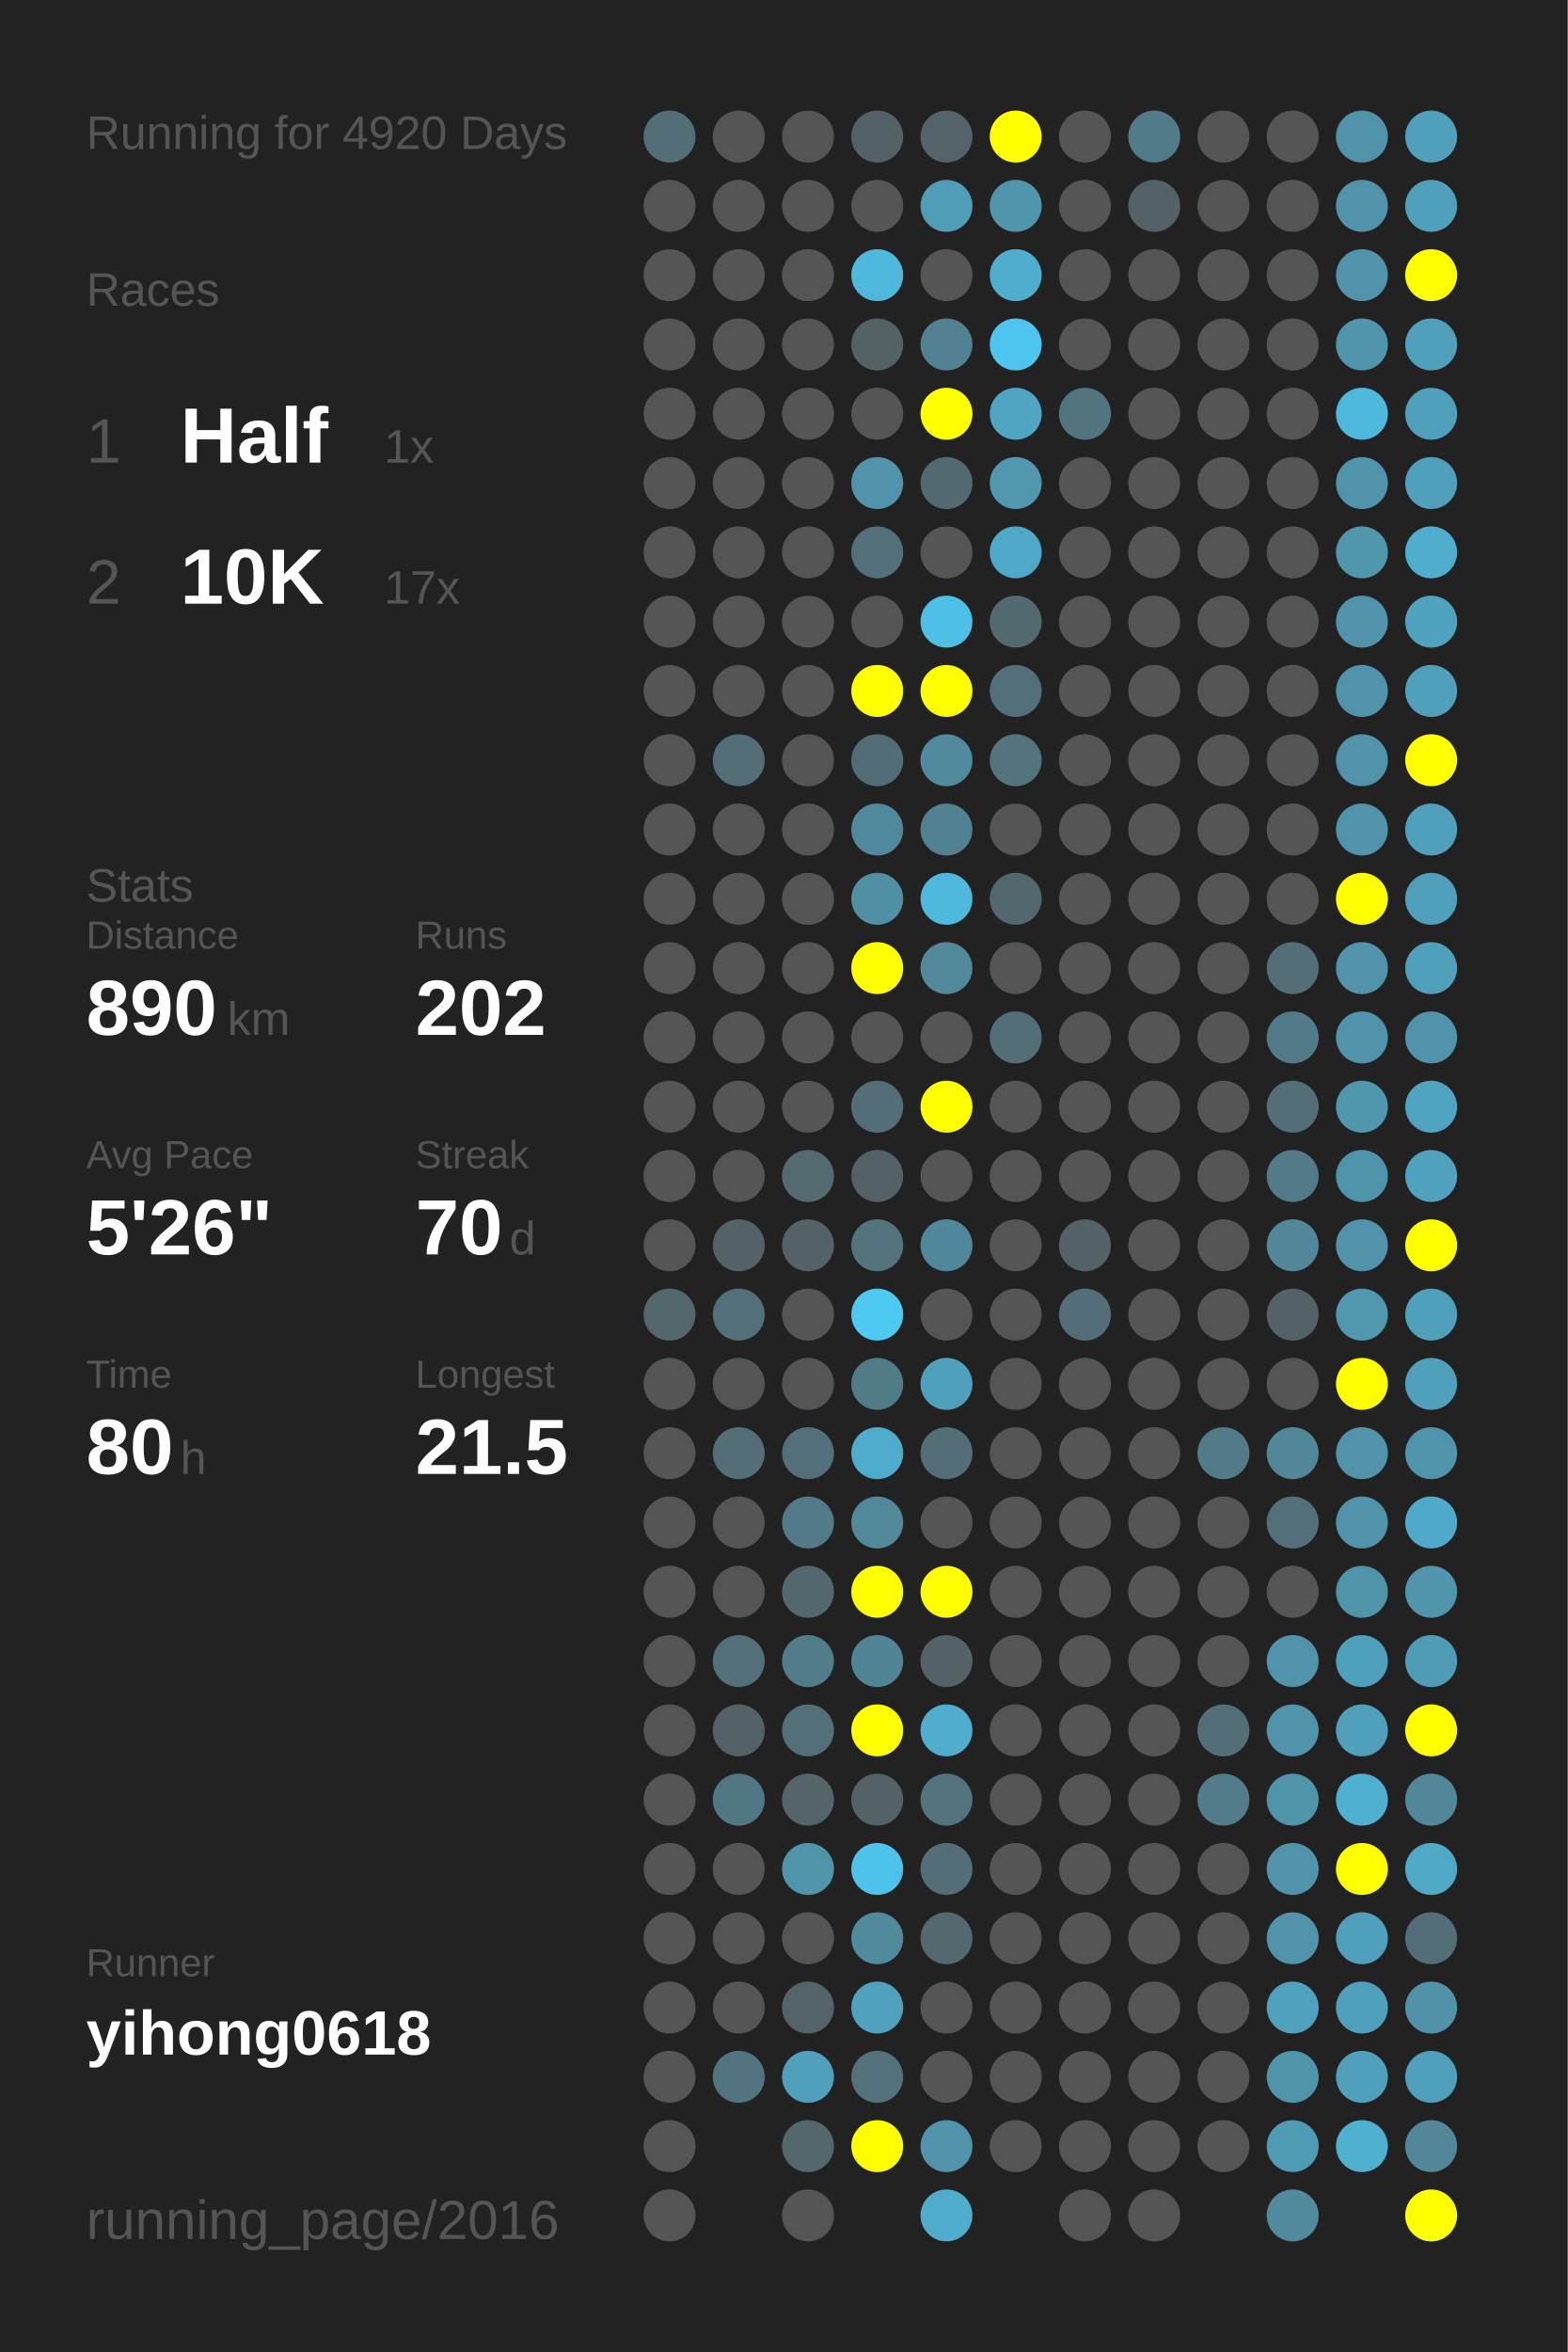
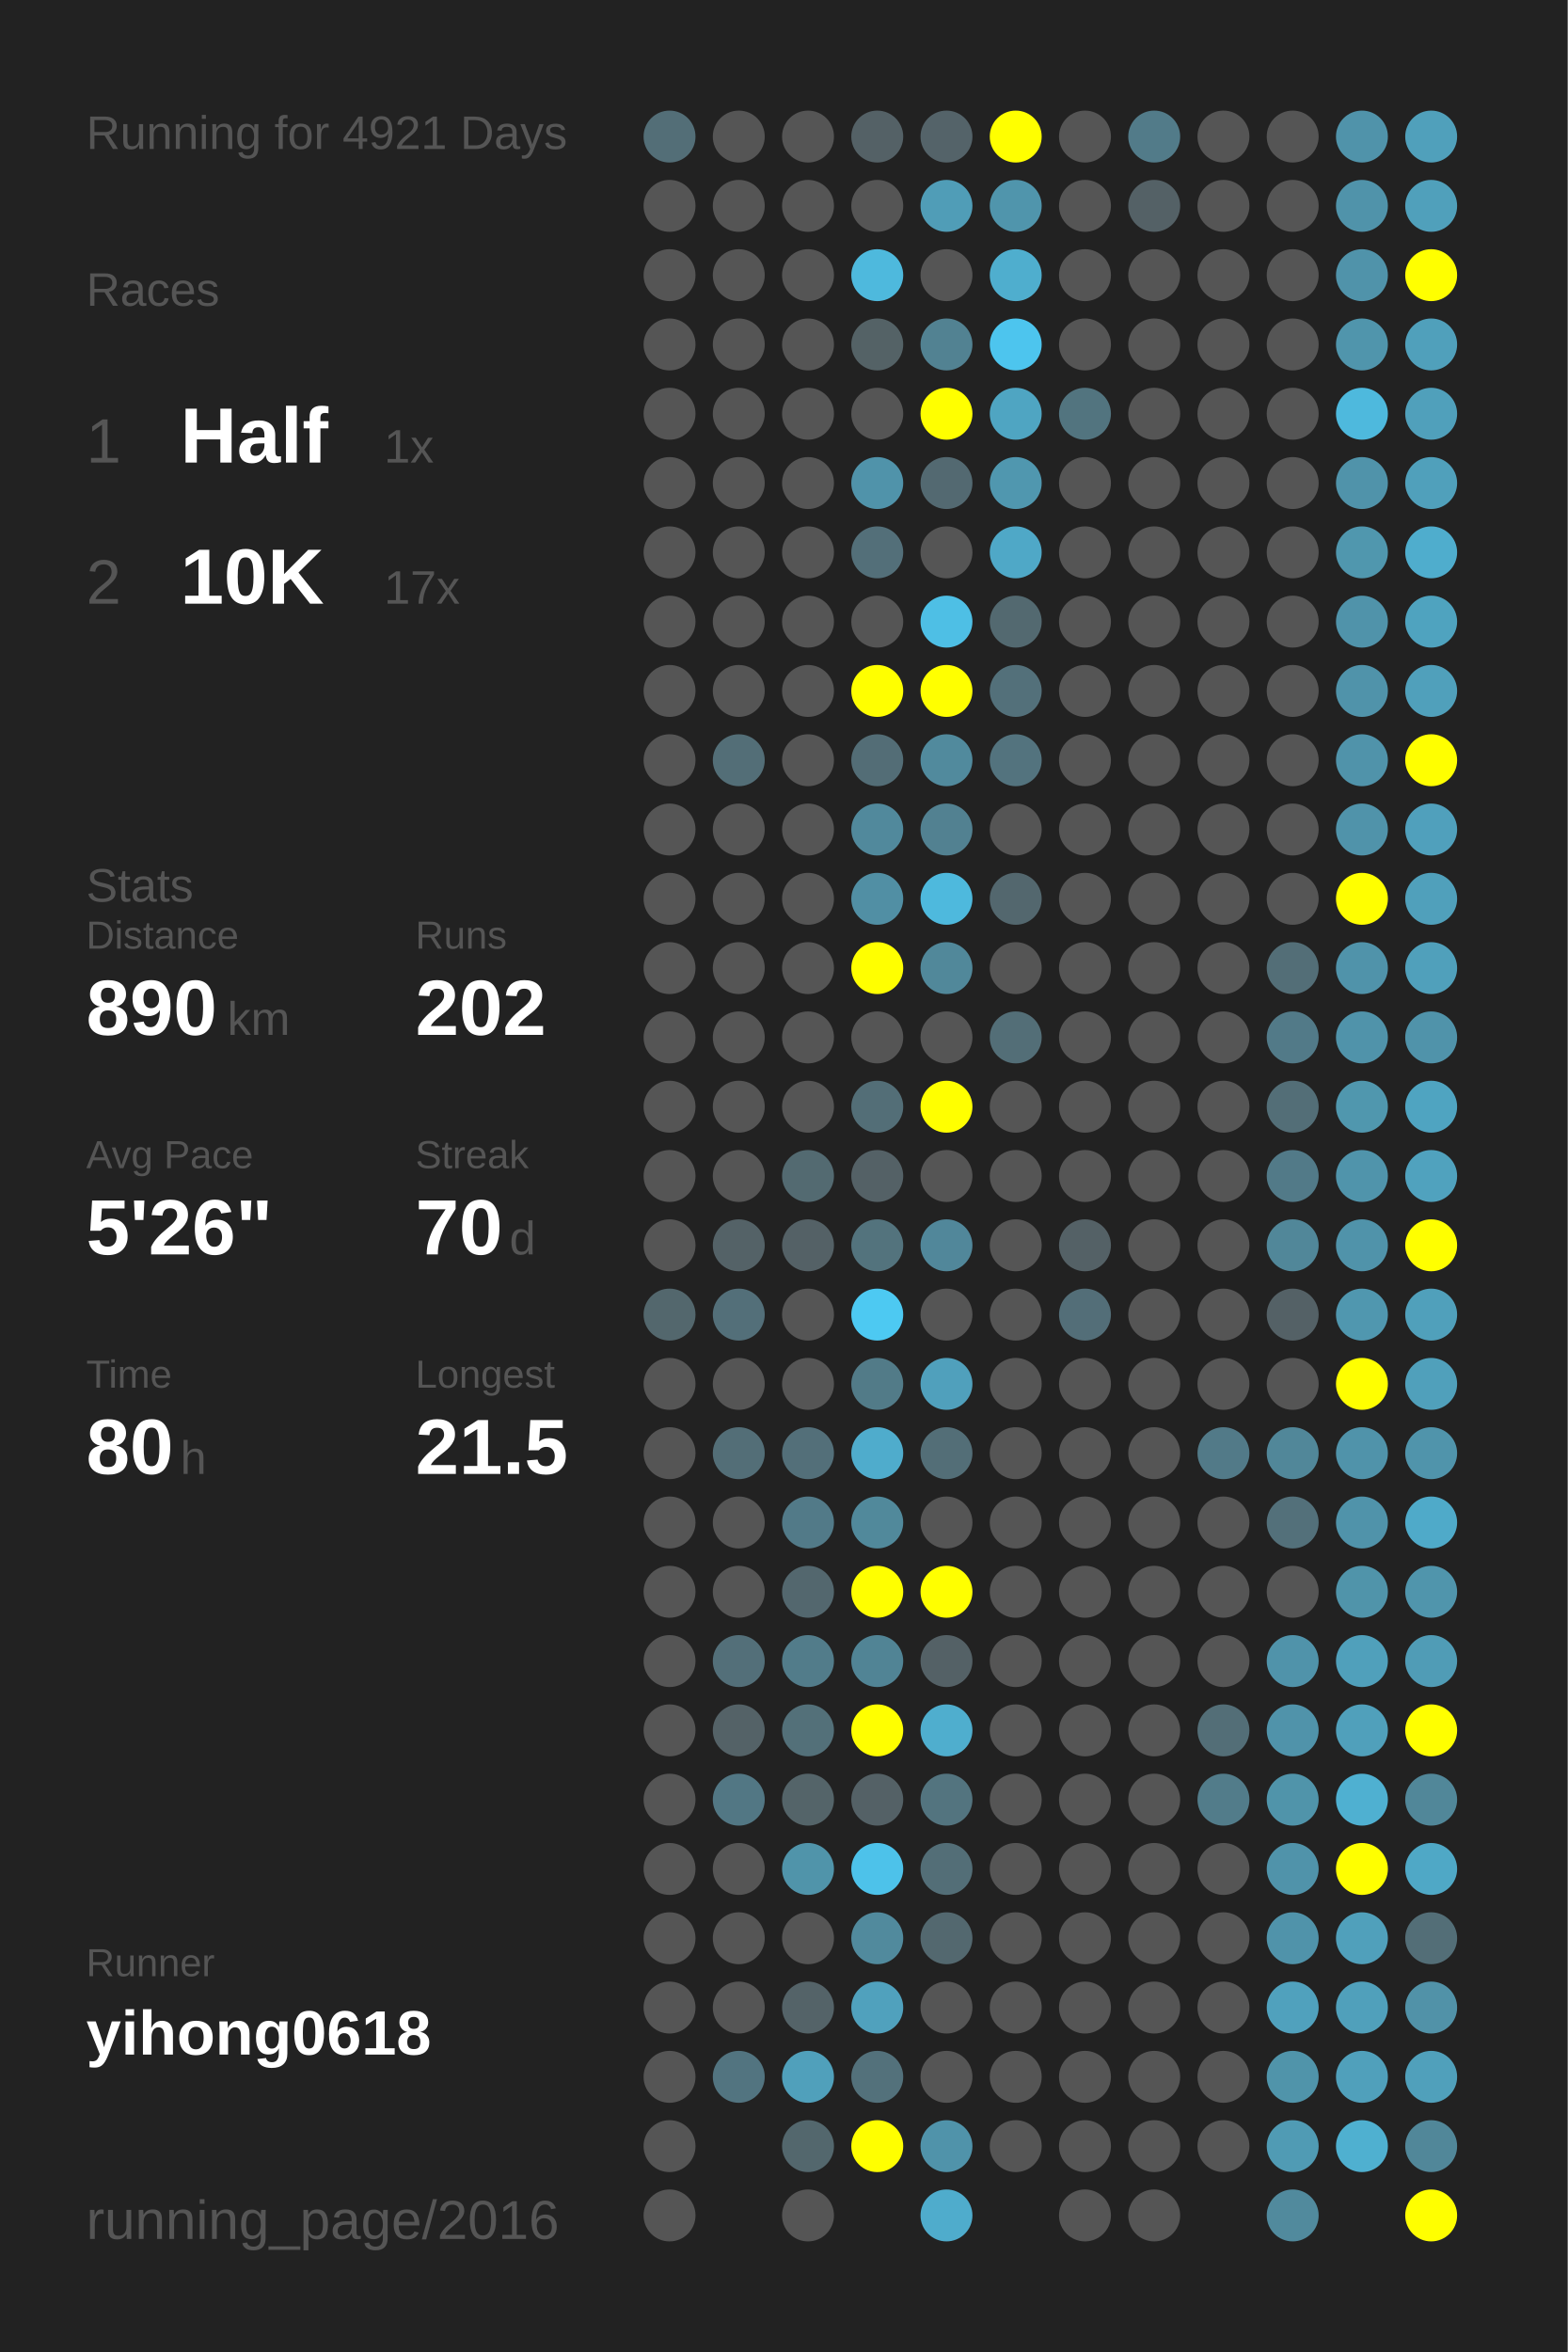
<svg xmlns="http://www.w3.org/2000/svg" baseProfile="full" height="300mm" version="1.1" viewBox="0,0,200,300" width="200mm">
  <defs />
  <rect fill="#222222" height="300" width="200" x="0" y="0" />
-   <text fill="#555555" style="font-size:6px; font-family:Arial;" x="11" y="19">Running for 4920 Days</text>
+   <text fill="#555555" style="font-size:6px; font-family:Arial;" x="11" y="19">Running for 4921 Days</text>
  <text fill="#555555" style="font-size:6px; font-family:Arial;" x="11" y="39">Races</text>
  <text fill="#555555" style="font-size:8px; font-family:Arial;" x="11" y="59">1</text>
  <text fill="#FFFFFF" style="font-size:10px; font-family:Arial; font-weight:bold;" x="23" y="59">Half</text>
  <text fill="#555555" style="font-size:6px; font-family:Arial;" x="49" y="59">1x</text>
  <text fill="#555555" style="font-size:8px; font-family:Arial;" x="11" y="77">2</text>
  <text fill="#FFFFFF" style="font-size:10px; font-family:Arial; font-weight:bold;" x="23" y="77">10K</text>
  <text fill="#555555" style="font-size:6px; font-family:Arial;" x="49" y="77">17x</text>
  <text fill="#555555" style="font-size:6px; font-family:Arial;" x="11" y="115">Stats</text>
  <text fill="#555555" style="font-size:5px; font-family:Arial;" x="11" y="121">Distance</text>
  <text fill="#FFFFFF" style="font-size:10px; font-family:Arial; font-weight:bold;" x="11" y="132">890</text>
  <text fill="#555555" style="font-size:6px; font-family:Arial;" x="29" y="132">km</text>
  <text fill="#555555" style="font-size:5px; font-family:Arial;" x="53" y="121">Runs</text>
  <text fill="#FFFFFF" style="font-size:10px; font-family:Arial; font-weight:bold;" x="53" y="132">202</text>
  <text fill="#555555" style="font-size:5px; font-family:Arial;" x="11" y="149">Avg Pace</text>
  <text fill="#FFFFFF" style="font-size:10px; font-family:Arial; font-weight:bold;" x="11" y="160">5'26"</text>
  <text fill="#555555" style="font-size:5px; font-family:Arial;" x="53" y="149">Streak</text>
  <text fill="#FFFFFF" style="font-size:10px; font-family:Arial; font-weight:bold;" x="53" y="160">70</text>
  <text fill="#555555" style="font-size:6px; font-family:Arial;" x="65" y="160">d</text>
  <text fill="#555555" style="font-size:5px; font-family:Arial;" x="11" y="177">Time</text>
  <text fill="#FFFFFF" style="font-size:10px; font-family:Arial; font-weight:bold;" x="11" y="188">80</text>
  <text fill="#555555" style="font-size:6px; font-family:Arial;" x="23" y="188">h</text>
  <text fill="#555555" style="font-size:5px; font-family:Arial;" x="53" y="177">Longest</text>
  <text fill="#FFFFFF" style="font-size:10px; font-family:Arial; font-weight:bold;" x="53" y="188">21.5</text>
  <text fill="#555555" style="font-size:5px; font-family:Arial;" x="11" y="252.065">Runner</text>
  <text fill="#FFFFFF" style="font-size:8px; font-family:Arial; font-weight:bold;" x="11" y="262.065">yihong0618</text>
  <text fill="#555555" style="font-size:7px; font-family:Arial;" x="11" y="285.581">running_page/2016</text>
  <circle cx="85.417" cy="17.419" fill="#536e77" r="3.312" />
  <circle cx="85.417" cy="26.258" fill="#555555" r="3.312" />
  <circle cx="85.417" cy="35.097" fill="#555555" r="3.312" />
  <circle cx="85.417" cy="43.935" fill="#555555" r="3.312" />
  <circle cx="85.417" cy="52.774" fill="#555555" r="3.312" />
  <circle cx="85.417" cy="61.613" fill="#555555" r="3.312" />
  <circle cx="85.417" cy="70.452" fill="#555555" r="3.312" />
  <circle cx="85.417" cy="79.29" fill="#555555" r="3.312" />
  <circle cx="85.417" cy="88.129" fill="#555555" r="3.312" />
  <circle cx="85.417" cy="96.968" fill="#555555" r="3.312" />
  <circle cx="85.417" cy="105.806" fill="#555555" r="3.312" />
  <circle cx="85.417" cy="114.645" fill="#555555" r="3.312" />
  <circle cx="85.417" cy="123.484" fill="#555555" r="3.312" />
  <circle cx="85.417" cy="132.323" fill="#555555" r="3.312" />
  <circle cx="85.417" cy="141.161" fill="#555555" r="3.312" />
  <circle cx="85.417" cy="150" fill="#555555" r="3.312" />
  <circle cx="85.417" cy="158.839" fill="#555555" r="3.312" />
  <circle cx="85.417" cy="167.677" fill="#53676d" r="3.312" />
  <circle cx="85.417" cy="176.516" fill="#555555" r="3.312" />
  <circle cx="85.417" cy="185.355" fill="#555555" r="3.312" />
  <circle cx="85.417" cy="194.194" fill="#555555" r="3.312" />
  <circle cx="85.417" cy="203.032" fill="#555555" r="3.312" />
  <circle cx="85.417" cy="211.871" fill="#555555" r="3.312" />
  <circle cx="85.417" cy="220.71" fill="#555555" r="3.312" />
  <circle cx="85.417" cy="229.548" fill="#555555" r="3.312" />
  <circle cx="85.417" cy="238.387" fill="#555555" r="3.312" />
  <circle cx="85.417" cy="247.226" fill="#555555" r="3.312" />
  <circle cx="85.417" cy="256.065" fill="#555555" r="3.312" />
  <circle cx="85.417" cy="264.903" fill="#555555" r="3.312" />
  <circle cx="85.417" cy="273.742" fill="#555555" r="3.312" />
  <circle cx="85.417" cy="282.581" fill="#555555" r="3.312" />
  <circle cx="94.25" cy="17.419" fill="#555555" r="3.312" />
  <circle cx="94.25" cy="26.258" fill="#555555" r="3.312" />
  <circle cx="94.25" cy="35.097" fill="#555555" r="3.312" />
  <circle cx="94.25" cy="43.935" fill="#555555" r="3.312" />
  <circle cx="94.25" cy="52.774" fill="#555555" r="3.312" />
  <circle cx="94.25" cy="61.613" fill="#555555" r="3.312" />
  <circle cx="94.25" cy="70.452" fill="#555555" r="3.312" />
  <circle cx="94.25" cy="79.29" fill="#555555" r="3.312" />
  <circle cx="94.25" cy="88.129" fill="#555555" r="3.312" />
  <circle cx="94.25" cy="96.968" fill="#536e77" r="3.312" />
  <circle cx="94.25" cy="105.806" fill="#555555" r="3.312" />
  <circle cx="94.25" cy="114.645" fill="#555555" r="3.312" />
  <circle cx="94.25" cy="123.484" fill="#555555" r="3.312" />
  <circle cx="94.25" cy="132.323" fill="#555555" r="3.312" />
  <circle cx="94.25" cy="141.161" fill="#555555" r="3.312" />
  <circle cx="94.25" cy="150" fill="#555555" r="3.312" />
  <circle cx="94.25" cy="158.839" fill="#546267" r="3.312" />
  <circle cx="94.25" cy="167.677" fill="#536f79" r="3.312" />
  <circle cx="94.25" cy="176.516" fill="#555555" r="3.312" />
  <circle cx="94.25" cy="185.355" fill="#536e77" r="3.312" />
  <circle cx="94.25" cy="194.194" fill="#555555" r="3.312" />
  <circle cx="94.25" cy="203.032" fill="#555555" r="3.312" />
  <circle cx="94.25" cy="211.871" fill="#536f79" r="3.312" />
  <circle cx="94.25" cy="220.71" fill="#546267" r="3.312" />
  <circle cx="94.25" cy="229.548" fill="#527784" r="3.312" />
  <circle cx="94.25" cy="238.387" fill="#555555" r="3.312" />
  <circle cx="94.25" cy="247.226" fill="#555555" r="3.312" />
  <circle cx="94.25" cy="256.065" fill="#555555" r="3.312" />
  <circle cx="94.25" cy="264.903" fill="#527480" r="3.312" />
  <circle cx="103.083" cy="17.419" fill="#555555" r="3.312" />
  <circle cx="103.083" cy="26.258" fill="#555555" r="3.312" />
  <circle cx="103.083" cy="35.097" fill="#555555" r="3.312" />
  <circle cx="103.083" cy="43.935" fill="#555555" r="3.312" />
  <circle cx="103.083" cy="52.774" fill="#555555" r="3.312" />
  <circle cx="103.083" cy="61.613" fill="#555555" r="3.312" />
  <circle cx="103.083" cy="70.452" fill="#555555" r="3.312" />
  <circle cx="103.083" cy="79.29" fill="#555555" r="3.312" />
  <circle cx="103.083" cy="88.129" fill="#555555" r="3.312" />
  <circle cx="103.083" cy="96.968" fill="#555555" r="3.312" />
  <circle cx="103.083" cy="105.806" fill="#555555" r="3.312" />
  <circle cx="103.083" cy="114.645" fill="#555555" r="3.312" />
  <circle cx="103.083" cy="123.484" fill="#555555" r="3.312" />
  <circle cx="103.083" cy="132.323" fill="#555555" r="3.312" />
  <circle cx="103.083" cy="141.161" fill="#555555" r="3.312" />
  <circle cx="103.083" cy="150" fill="#536a71" r="3.312" />
  <circle cx="103.083" cy="158.839" fill="#546166" r="3.312" />
  <circle cx="103.083" cy="167.677" fill="#555555" r="3.312" />
  <circle cx="103.083" cy="176.516" fill="#555555" r="3.312" />
  <circle cx="103.083" cy="185.355" fill="#536f79" r="3.312" />
  <circle cx="103.083" cy="194.194" fill="#527a88" r="3.312" />
  <circle cx="103.083" cy="203.032" fill="#53676e" r="3.312" />
  <circle cx="103.083" cy="211.871" fill="#527c8a" r="3.312" />
  <circle cx="103.083" cy="220.71" fill="#537079" r="3.312" />
  <circle cx="103.083" cy="229.548" fill="#546469" r="3.312" />
  <circle cx="103.083" cy="238.387" fill="#5094aa" r="3.312" />
  <circle cx="103.083" cy="247.226" fill="#555555" r="3.312" />
  <circle cx="103.083" cy="256.065" fill="#546368" r="3.312" />
  <circle cx="103.083" cy="264.903" fill="#50a0bb" r="3.312" />
  <circle cx="103.083" cy="273.742" fill="#53676d" r="3.312" />
  <circle cx="103.083" cy="282.581" fill="#555555" r="3.312" />
  <circle cx="111.917" cy="17.419" fill="#546166" r="3.312" />
  <circle cx="111.917" cy="26.258" fill="#555555" r="3.312" />
  <circle cx="111.917" cy="35.097" fill="#4eb9dd" r="3.312" />
  <circle cx="111.917" cy="43.935" fill="#546266" r="3.312" />
  <circle cx="111.917" cy="52.774" fill="#555555" r="3.312" />
  <circle cx="111.917" cy="61.613" fill="#5093aa" r="3.312" />
  <circle cx="111.917" cy="70.452" fill="#536f79" r="3.312" />
  <circle cx="111.917" cy="79.29" fill="#555555" r="3.312" />
  <circle cx="111.917" cy="88.129" fill="#FFFF00" r="3.312" />
  <circle cx="111.917" cy="96.968" fill="#536d76" r="3.312" />
  <circle cx="111.917" cy="105.806" fill="#51899c" r="3.312" />
  <circle cx="111.917" cy="114.645" fill="#518fa4" r="3.312" />
  <circle cx="111.917" cy="123.484" fill="#FFFF00" r="3.312" />
  <circle cx="111.917" cy="132.323" fill="#555555" r="3.312" />
  <circle cx="111.917" cy="141.161" fill="#536e77" r="3.312" />
  <circle cx="111.917" cy="150" fill="#546166" r="3.312" />
  <circle cx="111.917" cy="158.839" fill="#53737d" r="3.312" />
  <circle cx="111.917" cy="167.677" fill="#4dc9f2" r="3.312" />
  <circle cx="111.917" cy="176.516" fill="#527b88" r="3.312" />
  <circle cx="111.917" cy="185.355" fill="#4faccc" r="3.312" />
  <circle cx="111.917" cy="194.194" fill="#51899b" r="3.312" />
  <circle cx="111.917" cy="203.032" fill="#FFFF00" r="3.312" />
  <circle cx="111.917" cy="211.871" fill="#518495" r="3.312" />
  <circle cx="111.917" cy="220.71" fill="#FFFF00" r="3.312" />
  <circle cx="111.917" cy="229.548" fill="#546166" r="3.312" />
  <circle cx="111.917" cy="238.387" fill="#4dc2ea" r="3.312" />
  <circle cx="111.917" cy="247.226" fill="#518a9d" r="3.312" />
  <circle cx="111.917" cy="256.065" fill="#50a1bd" r="3.312" />
  <circle cx="111.917" cy="264.903" fill="#53717b" r="3.312" />
  <circle cx="111.917" cy="273.742" fill="#FFFF00" r="3.312" />
  <circle cx="120.75" cy="17.419" fill="#546369" r="3.312" />
  <circle cx="120.75" cy="26.258" fill="#509db7" r="3.312" />
  <circle cx="120.75" cy="35.097" fill="#555555" r="3.312" />
  <circle cx="120.75" cy="43.935" fill="#528292" r="3.312" />
  <circle cx="120.75" cy="52.774" fill="#FFFF00" r="3.312" />
  <circle cx="120.75" cy="61.613" fill="#536971" r="3.312" />
  <circle cx="120.75" cy="70.452" fill="#555555" r="3.312" />
  <circle cx="120.75" cy="79.29" fill="#4ebfe5" r="3.312" />
  <circle cx="120.75" cy="88.129" fill="#FFFF00" r="3.312" />
  <circle cx="120.75" cy="96.968" fill="#518a9d" r="3.312" />
  <circle cx="120.75" cy="105.806" fill="#528191" r="3.312" />
  <circle cx="120.75" cy="114.645" fill="#4eb9dd" r="3.312" />
  <circle cx="120.75" cy="123.484" fill="#51889a" r="3.312" />
  <circle cx="120.75" cy="132.323" fill="#555555" r="3.312" />
  <circle cx="120.75" cy="141.161" fill="#FFFF00" r="3.312" />
  <circle cx="120.75" cy="150" fill="#555555" r="3.312" />
  <circle cx="120.75" cy="158.839" fill="#51879a" r="3.312" />
  <circle cx="120.75" cy="167.677" fill="#555555" r="3.312" />
  <circle cx="120.75" cy="176.516" fill="#50a0bc" r="3.312" />
  <circle cx="120.75" cy="185.355" fill="#536e77" r="3.312" />
  <circle cx="120.75" cy="194.194" fill="#555555" r="3.312" />
  <circle cx="120.75" cy="203.032" fill="#FFFF00" r="3.312" />
  <circle cx="120.75" cy="211.871" fill="#546166" r="3.312" />
  <circle cx="120.75" cy="220.71" fill="#4faece" r="3.312" />
  <circle cx="120.75" cy="229.548" fill="#53747f" r="3.312" />
  <circle cx="120.75" cy="238.387" fill="#536e77" r="3.312" />
  <circle cx="120.75" cy="247.226" fill="#53686f" r="3.312" />
  <circle cx="120.75" cy="256.065" fill="#555555" r="3.312" />
  <circle cx="120.75" cy="264.903" fill="#555555" r="3.312" />
  <circle cx="120.75" cy="273.742" fill="#5093aa" r="3.312" />
  <circle cx="120.75" cy="282.581" fill="#4faccc" r="3.312" />
  <circle cx="129.583" cy="17.419" fill="#FFFF00" r="3.312" />
  <circle cx="129.583" cy="26.258" fill="#5095ac" r="3.312" />
  <circle cx="129.583" cy="35.097" fill="#4faece" r="3.312" />
  <circle cx="129.583" cy="43.935" fill="#4dc5ee" r="3.312" />
  <circle cx="129.583" cy="52.774" fill="#4fa5c2" r="3.312" />
  <circle cx="129.583" cy="61.613" fill="#5097af" r="3.312" />
  <circle cx="129.583" cy="70.452" fill="#4fa8c7" r="3.312" />
  <circle cx="129.583" cy="79.29" fill="#536970" r="3.312" />
  <circle cx="129.583" cy="88.129" fill="#53707a" r="3.312" />
  <circle cx="129.583" cy="96.968" fill="#53737e" r="3.312" />
  <circle cx="129.583" cy="105.806" fill="#555555" r="3.312" />
  <circle cx="129.583" cy="114.645" fill="#53676e" r="3.312" />
  <circle cx="129.583" cy="123.484" fill="#555555" r="3.312" />
  <circle cx="129.583" cy="132.323" fill="#536e77" r="3.312" />
  <circle cx="129.583" cy="141.161" fill="#555555" r="3.312" />
  <circle cx="129.583" cy="150" fill="#555555" r="3.312" />
  <circle cx="129.583" cy="158.839" fill="#555555" r="3.312" />
  <circle cx="129.583" cy="167.677" fill="#555555" r="3.312" />
  <circle cx="129.583" cy="176.516" fill="#555555" r="3.312" />
  <circle cx="129.583" cy="185.355" fill="#555555" r="3.312" />
  <circle cx="129.583" cy="194.194" fill="#555555" r="3.312" />
  <circle cx="129.583" cy="203.032" fill="#555555" r="3.312" />
  <circle cx="129.583" cy="211.871" fill="#555555" r="3.312" />
  <circle cx="129.583" cy="220.71" fill="#555555" r="3.312" />
  <circle cx="129.583" cy="229.548" fill="#555555" r="3.312" />
  <circle cx="129.583" cy="238.387" fill="#555555" r="3.312" />
  <circle cx="129.583" cy="247.226" fill="#555555" r="3.312" />
  <circle cx="129.583" cy="256.065" fill="#555555" r="3.312" />
  <circle cx="129.583" cy="264.903" fill="#555555" r="3.312" />
  <circle cx="129.583" cy="273.742" fill="#555555" r="3.312" />
  <circle cx="138.417" cy="17.419" fill="#555555" r="3.312" />
  <circle cx="138.417" cy="26.258" fill="#555555" r="3.312" />
  <circle cx="138.417" cy="35.097" fill="#555555" r="3.312" />
  <circle cx="138.417" cy="43.935" fill="#555555" r="3.312" />
  <circle cx="138.417" cy="52.774" fill="#52747f" r="3.312" />
  <circle cx="138.417" cy="61.613" fill="#555555" r="3.312" />
  <circle cx="138.417" cy="70.452" fill="#555555" r="3.312" />
  <circle cx="138.417" cy="79.29" fill="#555555" r="3.312" />
  <circle cx="138.417" cy="88.129" fill="#555555" r="3.312" />
  <circle cx="138.417" cy="96.968" fill="#555555" r="3.312" />
  <circle cx="138.417" cy="105.806" fill="#555555" r="3.312" />
  <circle cx="138.417" cy="114.645" fill="#555555" r="3.312" />
  <circle cx="138.417" cy="123.484" fill="#555555" r="3.312" />
  <circle cx="138.417" cy="132.323" fill="#555555" r="3.312" />
  <circle cx="138.417" cy="141.161" fill="#555555" r="3.312" />
  <circle cx="138.417" cy="150" fill="#555555" r="3.312" />
  <circle cx="138.417" cy="158.839" fill="#546166" r="3.312" />
  <circle cx="138.417" cy="167.677" fill="#536e78" r="3.312" />
  <circle cx="138.417" cy="176.516" fill="#555555" r="3.312" />
  <circle cx="138.417" cy="185.355" fill="#555555" r="3.312" />
  <circle cx="138.417" cy="194.194" fill="#555555" r="3.312" />
  <circle cx="138.417" cy="203.032" fill="#555555" r="3.312" />
  <circle cx="138.417" cy="211.871" fill="#555555" r="3.312" />
  <circle cx="138.417" cy="220.71" fill="#555555" r="3.312" />
  <circle cx="138.417" cy="229.548" fill="#555555" r="3.312" />
  <circle cx="138.417" cy="238.387" fill="#555555" r="3.312" />
  <circle cx="138.417" cy="247.226" fill="#555555" r="3.312" />
  <circle cx="138.417" cy="256.065" fill="#555555" r="3.312" />
  <circle cx="138.417" cy="264.903" fill="#555555" r="3.312" />
  <circle cx="138.417" cy="273.742" fill="#555555" r="3.312" />
  <circle cx="138.417" cy="282.581" fill="#555555" r="3.312" />
  <circle cx="147.25" cy="17.419" fill="#527b89" r="3.312" />
  <circle cx="147.25" cy="26.258" fill="#546166" r="3.312" />
  <circle cx="147.25" cy="35.097" fill="#555555" r="3.312" />
  <circle cx="147.25" cy="43.935" fill="#555555" r="3.312" />
  <circle cx="147.25" cy="52.774" fill="#555555" r="3.312" />
  <circle cx="147.25" cy="61.613" fill="#555555" r="3.312" />
  <circle cx="147.25" cy="70.452" fill="#555555" r="3.312" />
  <circle cx="147.25" cy="79.29" fill="#555555" r="3.312" />
  <circle cx="147.25" cy="88.129" fill="#555555" r="3.312" />
  <circle cx="147.25" cy="96.968" fill="#555555" r="3.312" />
  <circle cx="147.25" cy="105.806" fill="#555555" r="3.312" />
  <circle cx="147.25" cy="114.645" fill="#555555" r="3.312" />
  <circle cx="147.25" cy="123.484" fill="#555555" r="3.312" />
  <circle cx="147.25" cy="132.323" fill="#555555" r="3.312" />
  <circle cx="147.25" cy="141.161" fill="#555555" r="3.312" />
  <circle cx="147.25" cy="150" fill="#555555" r="3.312" />
  <circle cx="147.25" cy="158.839" fill="#555555" r="3.312" />
  <circle cx="147.25" cy="167.677" fill="#555555" r="3.312" />
  <circle cx="147.25" cy="176.516" fill="#555555" r="3.312" />
  <circle cx="147.25" cy="185.355" fill="#555555" r="3.312" />
  <circle cx="147.25" cy="194.194" fill="#555555" r="3.312" />
  <circle cx="147.25" cy="203.032" fill="#555555" r="3.312" />
  <circle cx="147.25" cy="211.871" fill="#555555" r="3.312" />
  <circle cx="147.25" cy="220.71" fill="#555555" r="3.312" />
  <circle cx="147.25" cy="229.548" fill="#555555" r="3.312" />
  <circle cx="147.25" cy="238.387" fill="#555555" r="3.312" />
  <circle cx="147.25" cy="247.226" fill="#555555" r="3.312" />
  <circle cx="147.25" cy="256.065" fill="#555555" r="3.312" />
  <circle cx="147.25" cy="264.903" fill="#555555" r="3.312" />
  <circle cx="147.25" cy="273.742" fill="#555555" r="3.312" />
  <circle cx="147.25" cy="282.581" fill="#555555" r="3.312" />
  <circle cx="156.083" cy="17.419" fill="#555555" r="3.312" />
  <circle cx="156.083" cy="26.258" fill="#555555" r="3.312" />
  <circle cx="156.083" cy="35.097" fill="#555555" r="3.312" />
  <circle cx="156.083" cy="43.935" fill="#555555" r="3.312" />
  <circle cx="156.083" cy="52.774" fill="#555555" r="3.312" />
  <circle cx="156.083" cy="61.613" fill="#555555" r="3.312" />
  <circle cx="156.083" cy="70.452" fill="#555555" r="3.312" />
  <circle cx="156.083" cy="79.29" fill="#555555" r="3.312" />
  <circle cx="156.083" cy="88.129" fill="#555555" r="3.312" />
  <circle cx="156.083" cy="96.968" fill="#555555" r="3.312" />
  <circle cx="156.083" cy="105.806" fill="#555555" r="3.312" />
  <circle cx="156.083" cy="114.645" fill="#555555" r="3.312" />
  <circle cx="156.083" cy="123.484" fill="#555555" r="3.312" />
  <circle cx="156.083" cy="132.323" fill="#555555" r="3.312" />
  <circle cx="156.083" cy="141.161" fill="#555555" r="3.312" />
  <circle cx="156.083" cy="150" fill="#555555" r="3.312" />
  <circle cx="156.083" cy="158.839" fill="#555555" r="3.312" />
  <circle cx="156.083" cy="167.677" fill="#555555" r="3.312" />
  <circle cx="156.083" cy="176.516" fill="#555555" r="3.312" />
  <circle cx="156.083" cy="185.355" fill="#527a88" r="3.312" />
  <circle cx="156.083" cy="194.194" fill="#555555" r="3.312" />
  <circle cx="156.083" cy="203.032" fill="#555555" r="3.312" />
  <circle cx="156.083" cy="211.871" fill="#555555" r="3.312" />
  <circle cx="156.083" cy="220.71" fill="#536e77" r="3.312" />
  <circle cx="156.083" cy="229.548" fill="#527c8a" r="3.312" />
  <circle cx="156.083" cy="238.387" fill="#555555" r="3.312" />
  <circle cx="156.083" cy="247.226" fill="#555555" r="3.312" />
  <circle cx="156.083" cy="256.065" fill="#555555" r="3.312" />
  <circle cx="156.083" cy="264.903" fill="#555555" r="3.312" />
  <circle cx="156.083" cy="273.742" fill="#555555" r="3.312" />
  <circle cx="164.917" cy="17.419" fill="#555555" r="3.312" />
  <circle cx="164.917" cy="26.258" fill="#555555" r="3.312" />
  <circle cx="164.917" cy="35.097" fill="#555555" r="3.312" />
  <circle cx="164.917" cy="43.935" fill="#555555" r="3.312" />
  <circle cx="164.917" cy="52.774" fill="#555555" r="3.312" />
  <circle cx="164.917" cy="61.613" fill="#555555" r="3.312" />
  <circle cx="164.917" cy="70.452" fill="#555555" r="3.312" />
  <circle cx="164.917" cy="79.29" fill="#555555" r="3.312" />
  <circle cx="164.917" cy="88.129" fill="#555555" r="3.312" />
  <circle cx="164.917" cy="96.968" fill="#555555" r="3.312" />
  <circle cx="164.917" cy="105.806" fill="#555555" r="3.312" />
  <circle cx="164.917" cy="114.645" fill="#555555" r="3.312" />
  <circle cx="164.917" cy="123.484" fill="#536e77" r="3.312" />
  <circle cx="164.917" cy="132.323" fill="#527a88" r="3.312" />
  <circle cx="164.917" cy="141.161" fill="#536e77" r="3.312" />
  <circle cx="164.917" cy="150" fill="#527a88" r="3.312" />
  <circle cx="164.917" cy="158.839" fill="#518799" r="3.312" />
  <circle cx="164.917" cy="167.677" fill="#546166" r="3.312" />
  <circle cx="164.917" cy="176.516" fill="#555555" r="3.312" />
  <circle cx="164.917" cy="185.355" fill="#518799" r="3.312" />
  <circle cx="164.917" cy="194.194" fill="#53707a" r="3.312" />
  <circle cx="164.917" cy="203.032" fill="#555555" r="3.312" />
  <circle cx="164.917" cy="211.871" fill="#5093aa" r="3.312" />
  <circle cx="164.917" cy="220.71" fill="#5093aa" r="3.312" />
  <circle cx="164.917" cy="229.548" fill="#5094aa" r="3.312" />
  <circle cx="164.917" cy="238.387" fill="#5093aa" r="3.312" />
  <circle cx="164.917" cy="247.226" fill="#5093aa" r="3.312" />
  <circle cx="164.917" cy="256.065" fill="#50a1bd" r="3.312" />
  <circle cx="164.917" cy="264.903" fill="#5094aa" r="3.312" />
  <circle cx="164.917" cy="273.742" fill="#509bb4" r="3.312" />
  <circle cx="164.917" cy="282.581" fill="#518a9d" r="3.312" />
  <circle cx="173.75" cy="17.419" fill="#5093aa" r="3.312" />
  <circle cx="173.75" cy="26.258" fill="#5093aa" r="3.312" />
  <circle cx="173.75" cy="35.097" fill="#5093aa" r="3.312" />
  <circle cx="173.75" cy="43.935" fill="#5095ac" r="3.312" />
  <circle cx="173.75" cy="52.774" fill="#4eb9dd" r="3.312" />
  <circle cx="173.75" cy="61.613" fill="#5093aa" r="3.312" />
  <circle cx="173.75" cy="70.452" fill="#5097ae" r="3.312" />
  <circle cx="173.75" cy="79.29" fill="#5093aa" r="3.312" />
  <circle cx="173.75" cy="88.129" fill="#5093aa" r="3.312" />
  <circle cx="173.75" cy="96.968" fill="#5093aa" r="3.312" />
  <circle cx="173.75" cy="105.806" fill="#5093aa" r="3.312" />
  <circle cx="173.75" cy="114.645" fill="#FFFF00" r="3.312" />
  <circle cx="173.75" cy="123.484" fill="#5093aa" r="3.312" />
  <circle cx="173.75" cy="132.323" fill="#5093aa" r="3.312" />
  <circle cx="173.75" cy="141.161" fill="#5097ae" r="3.312" />
  <circle cx="173.75" cy="150" fill="#5094ab" r="3.312" />
  <circle cx="173.75" cy="158.839" fill="#5093aa" r="3.312" />
  <circle cx="173.75" cy="167.677" fill="#5097af" r="3.312" />
  <circle cx="173.75" cy="176.516" fill="#FFFF00" r="3.312" />
  <circle cx="173.75" cy="185.355" fill="#5093aa" r="3.312" />
  <circle cx="173.75" cy="194.194" fill="#5093aa" r="3.312" />
  <circle cx="173.75" cy="203.032" fill="#5094aa" r="3.312" />
  <circle cx="173.75" cy="211.871" fill="#50a0bb" r="3.312" />
  <circle cx="173.75" cy="220.71" fill="#50a0bb" r="3.312" />
  <circle cx="173.75" cy="229.548" fill="#4fb0d1" r="3.312" />
  <circle cx="173.75" cy="238.387" fill="#FFFF00" r="3.312" />
  <circle cx="173.75" cy="247.226" fill="#50a0bb" r="3.312" />
  <circle cx="173.75" cy="256.065" fill="#50a0bb" r="3.312" />
  <circle cx="173.75" cy="264.903" fill="#50a0bb" r="3.312" />
  <circle cx="173.75" cy="273.742" fill="#4fb0d0" r="3.312" />
  <circle cx="182.583" cy="17.419" fill="#50a0bb" r="3.312" />
  <circle cx="182.583" cy="26.258" fill="#50a0bb" r="3.312" />
  <circle cx="182.583" cy="35.097" fill="#FFFF00" r="3.312" />
  <circle cx="182.583" cy="43.935" fill="#50a0bb" r="3.312" />
  <circle cx="182.583" cy="52.774" fill="#50a0bb" r="3.312" />
  <circle cx="182.583" cy="61.613" fill="#50a0bb" r="3.312" />
  <circle cx="182.583" cy="70.452" fill="#4fadcd" r="3.312" />
  <circle cx="182.583" cy="79.29" fill="#4fa3bf" r="3.312" />
  <circle cx="182.583" cy="88.129" fill="#50a0bb" r="3.312" />
  <circle cx="182.583" cy="96.968" fill="#FFFF00" r="3.312" />
  <circle cx="182.583" cy="105.806" fill="#50a0bc" r="3.312" />
  <circle cx="182.583" cy="114.645" fill="#50a0bb" r="3.312" />
  <circle cx="182.583" cy="123.484" fill="#50a0bb" r="3.312" />
  <circle cx="182.583" cy="132.323" fill="#5093aa" r="3.312" />
  <circle cx="182.583" cy="141.161" fill="#4fa4c1" r="3.312" />
  <circle cx="182.583" cy="150" fill="#50a2be" r="3.312" />
  <circle cx="182.583" cy="158.839" fill="#FFFF00" r="3.312" />
  <circle cx="182.583" cy="167.677" fill="#50a0bb" r="3.312" />
  <circle cx="182.583" cy="176.516" fill="#50a0bb" r="3.312" />
  <circle cx="182.583" cy="185.355" fill="#5094ab" r="3.312" />
  <circle cx="182.583" cy="194.194" fill="#4faac9" r="3.312" />
  <circle cx="182.583" cy="203.032" fill="#5095ac" r="3.312" />
  <circle cx="182.583" cy="211.871" fill="#509cb6" r="3.312" />
  <circle cx="182.583" cy="220.71" fill="#FFFF00" r="3.312" />
  <circle cx="182.583" cy="229.548" fill="#518799" r="3.312" />
  <circle cx="182.583" cy="238.387" fill="#4fa8c6" r="3.312" />
  <circle cx="182.583" cy="247.226" fill="#536e77" r="3.312" />
  <circle cx="182.583" cy="256.065" fill="#5192a8" r="3.312" />
  <circle cx="182.583" cy="264.903" fill="#50a0bb" r="3.312" />
  <circle cx="182.583" cy="273.742" fill="#518799" r="3.312" />
  <circle cx="182.583" cy="282.581" fill="#FFFF00" r="3.312" />
</svg>
